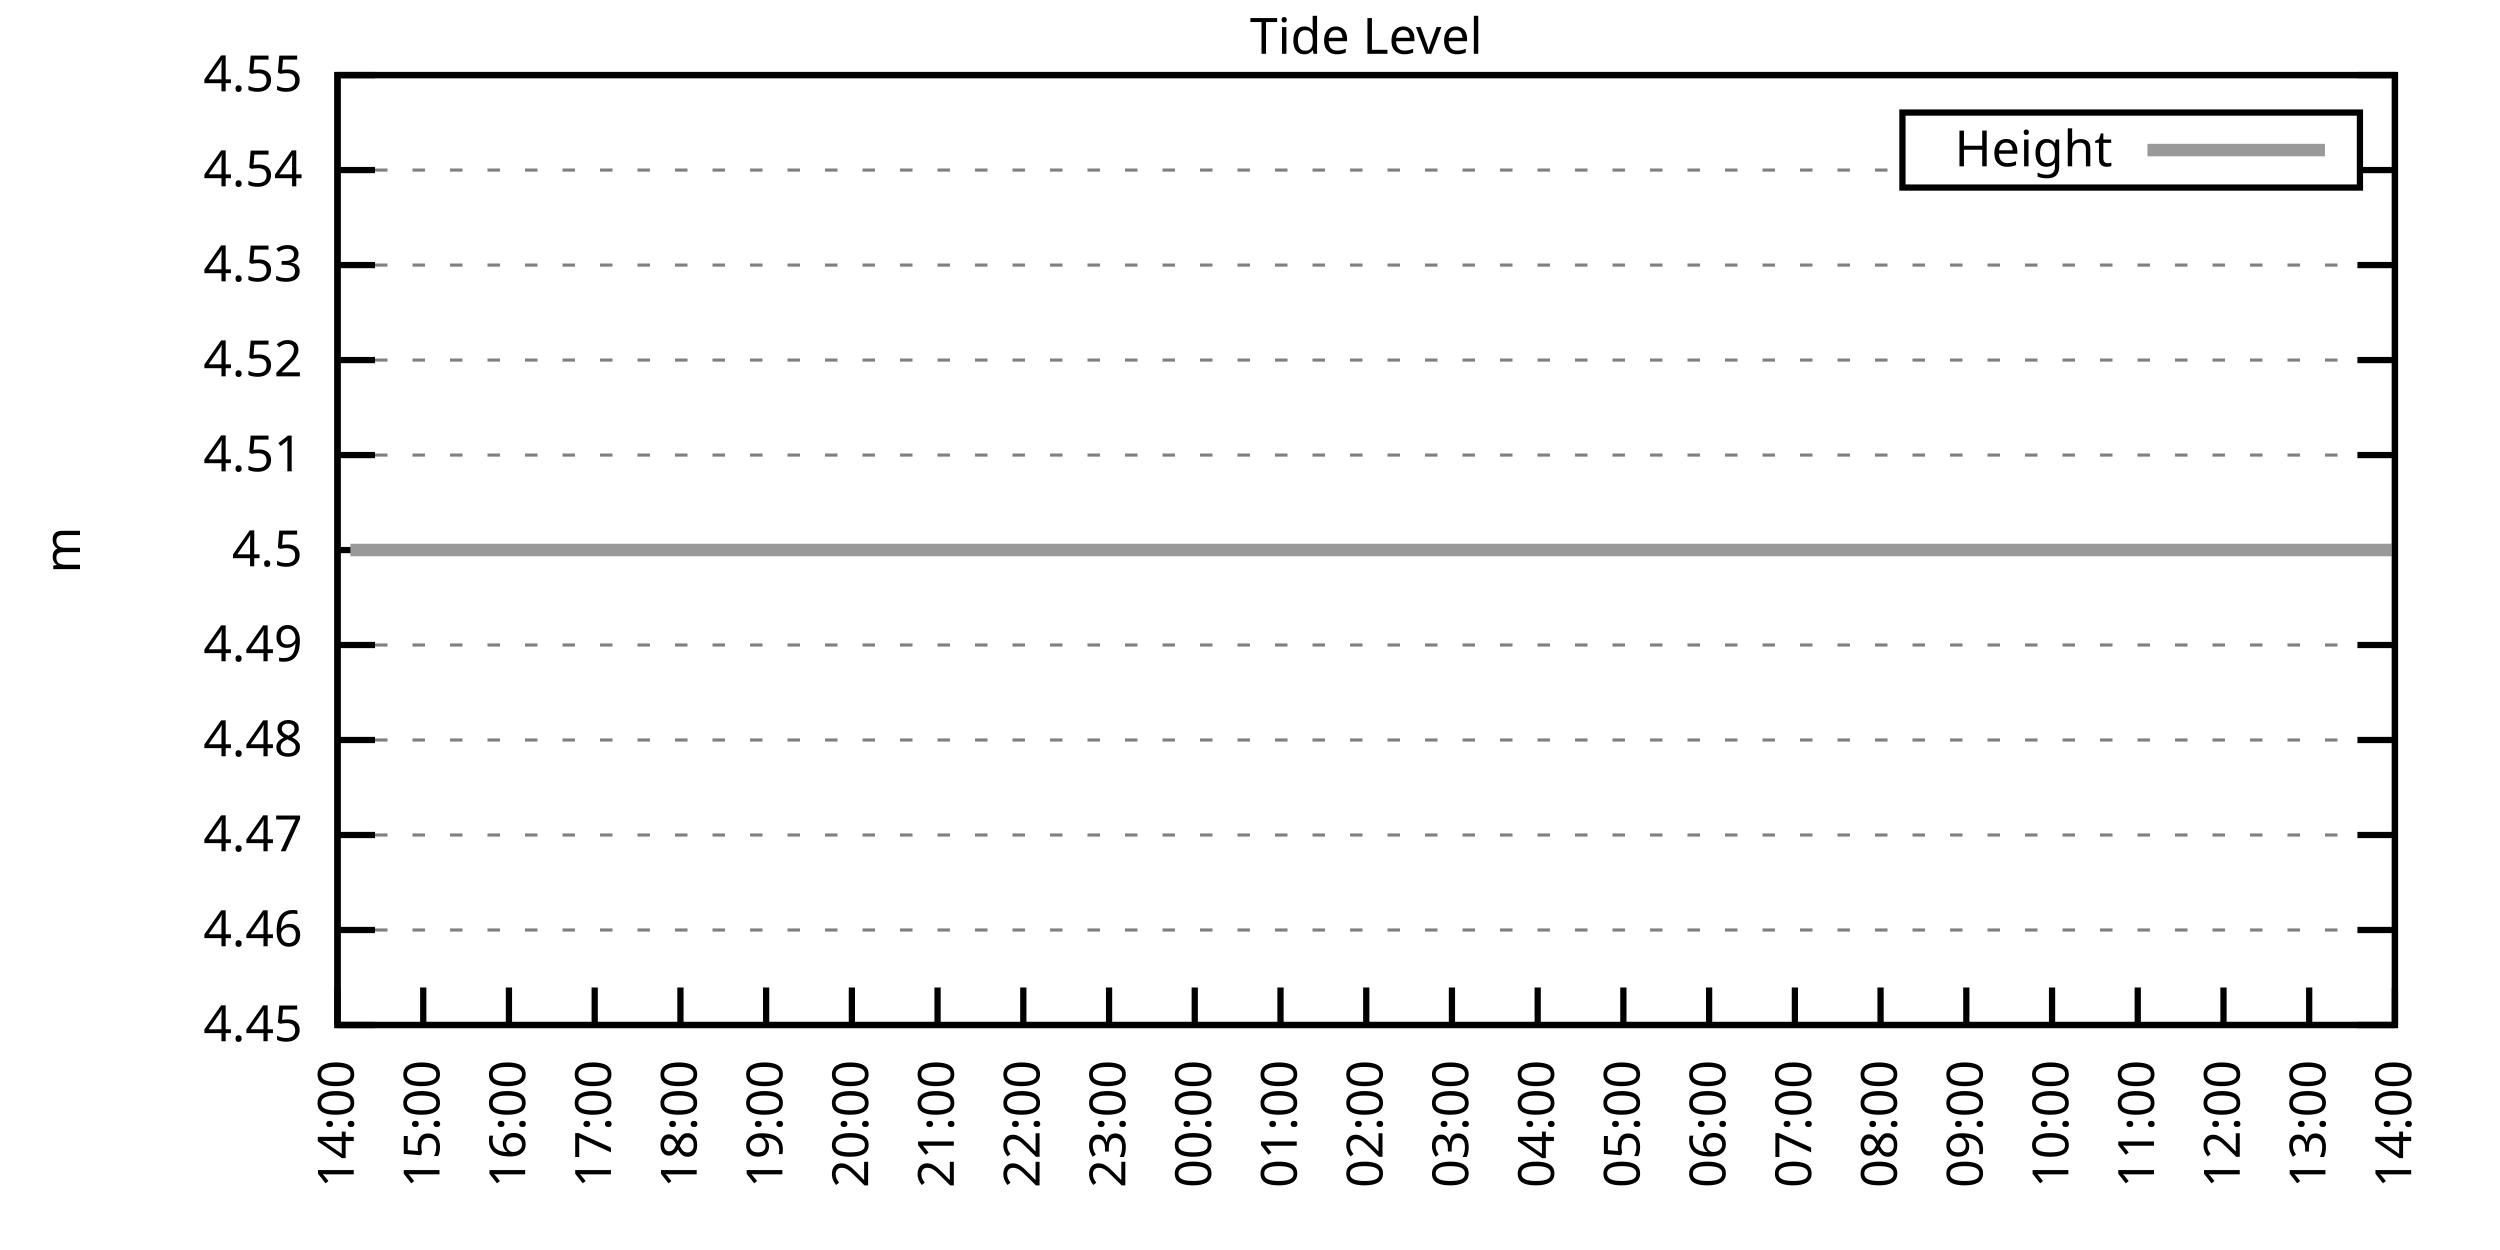
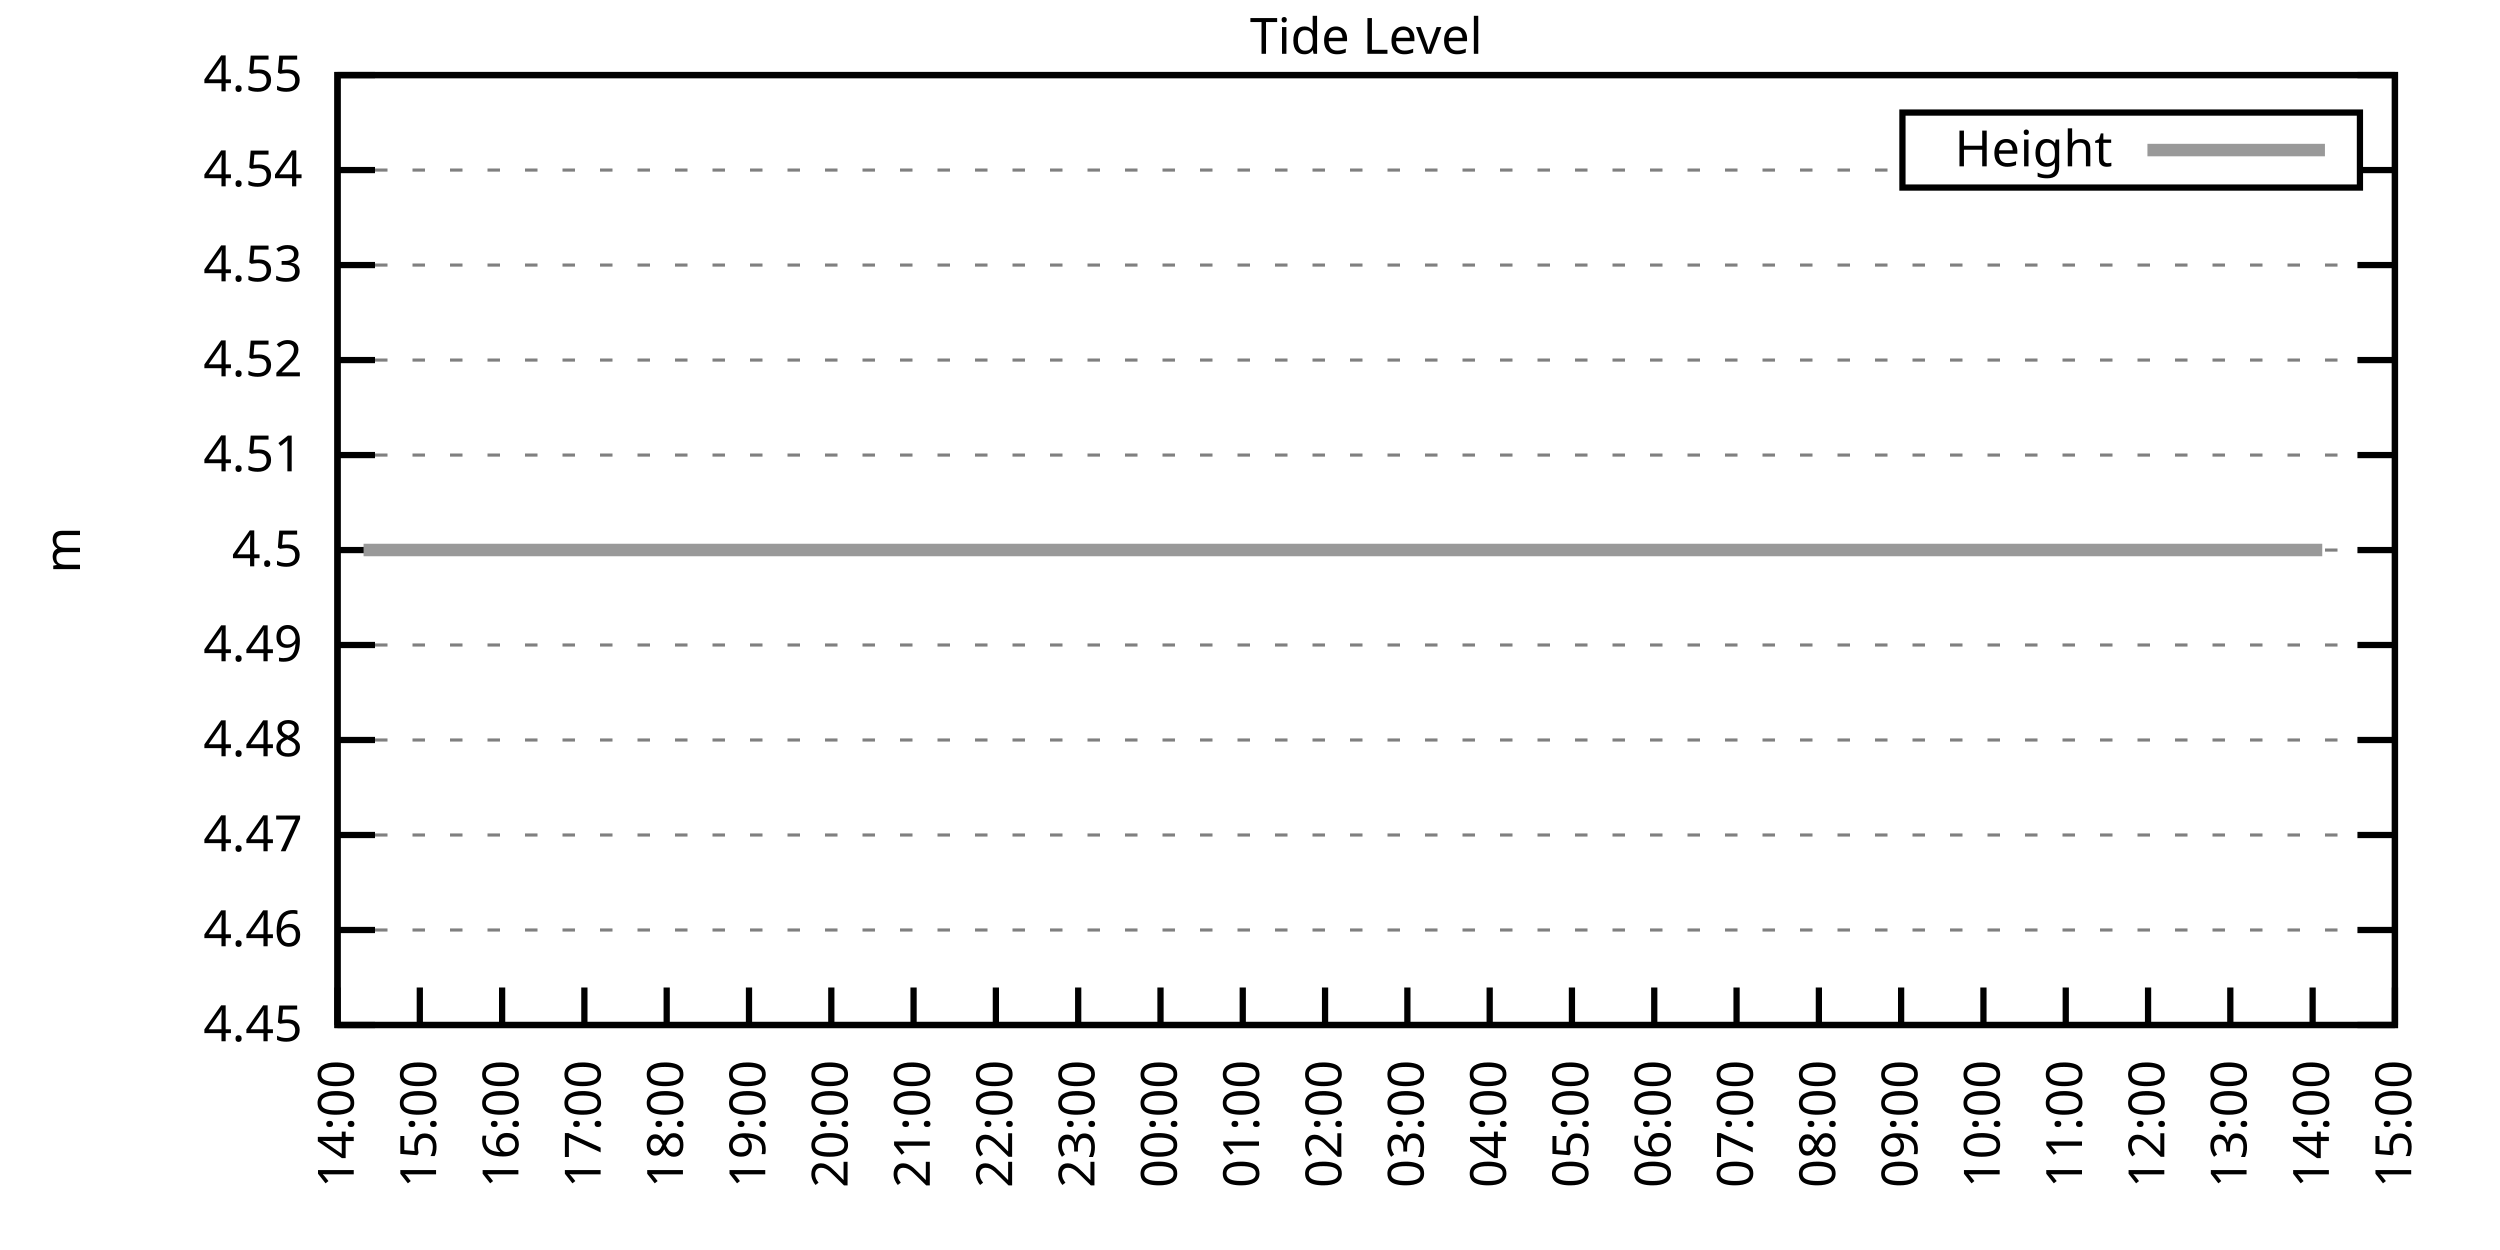
<svg xmlns="http://www.w3.org/2000/svg" xmlns:xlink="http://www.w3.org/1999/xlink" width="400" height="200" viewBox="0 0 400 200">
  <g id="gnuplot_canvas">
    <rect x="0" y="0" width="400" height="200" fill="none" />
    <defs>
      <circle id="gpDot" r="0.5" stroke-width="0.5" stroke="currentColor" />
      <path id="gpPt0" stroke-width="0.333" stroke="currentColor" d="M-1,0 h2 M0,-1 v2" />
      <path id="gpPt1" stroke-width="0.333" stroke="currentColor" d="M-1,-1 L1,1 M1,-1 L-1,1" />
      <path id="gpPt2" stroke-width="0.333" stroke="currentColor" d="M-1,0 L1,0 M0,-1 L0,1 M-1,-1 L1,1 M-1,1 L1,-1" />
      <rect id="gpPt3" stroke-width="0.333" stroke="currentColor" x="-1" y="-1" width="2" height="2" />
      <rect id="gpPt4" stroke-width="0.333" stroke="currentColor" fill="currentColor" x="-1" y="-1" width="2" height="2" />
      <circle id="gpPt5" stroke-width="0.333" stroke="currentColor" cx="0" cy="0" r="1" />
      <use xlink:href="#gpPt5" id="gpPt6" fill="currentColor" stroke="none" />
      <path id="gpPt7" stroke-width="0.333" stroke="currentColor" d="M0,-1.33 L-1.33,0.67 L1.33,0.67 z" />
      <use xlink:href="#gpPt7" id="gpPt8" fill="currentColor" stroke="none" />
      <use xlink:href="#gpPt7" id="gpPt9" stroke="currentColor" transform="rotate(180)" />
      <use xlink:href="#gpPt9" id="gpPt10" fill="currentColor" stroke="none" />
      <use xlink:href="#gpPt3" id="gpPt11" stroke="currentColor" transform="rotate(45)" />
      <use xlink:href="#gpPt11" id="gpPt12" fill="currentColor" stroke="none" />
      <path id="gpPt13" stroke-width="0.333" stroke="currentColor" d="M0,1.330 L1.265,0.411 L0.782,-1.067 L-0.782,-1.076 L-1.265,0.411 z" />
      <use xlink:href="#gpPt13" id="gpPt14" fill="currentColor" stroke="none" />
      <filter id="textbox" filterUnits="objectBoundingBox" x="0" y="0" height="1" width="1">
        <feFlood flood-color="white" flood-opacity="1" result="bgnd" />
        <feComposite in="SourceGraphic" in2="bgnd" operator="atop" />
      </filter>
      <filter id="greybox" filterUnits="objectBoundingBox" x="0" y="0" height="1" width="1">
        <feFlood flood-color="lightgrey" flood-opacity="1" result="grey" />
        <feComposite in="SourceGraphic" in2="grey" operator="atop" />
      </filter>
    </defs>
    <g fill="none" color="white" stroke="currentColor" stroke-width="1.00" stroke-linecap="butt" stroke-linejoin="miter">
</g>
    <g fill="none" color="black" stroke="currentColor" stroke-width="1.00" stroke-linecap="butt" stroke-linejoin="miter">
      <g stroke="none" shape-rendering="crispEdges">
        <polygon fill="rgb(255, 255, 255)" points="54.00,164.00 383.18,164.00 383.18,12.02 54.00,12.02 " />
      </g>
    </g>
    <g fill="none" color="black" stroke="currentColor" stroke-width="1.00" stroke-linecap="butt" stroke-linejoin="miter">
</g>
    <g fill="none" color="black" stroke="black" stroke-width="0.50" stroke-linecap="butt" stroke-linejoin="miter">
</g>
    <g fill="none" color="gray" stroke="currentColor" stroke-width="0.50" stroke-linecap="butt" stroke-linejoin="miter">
      <path stroke="gray" stroke-dasharray="2,4" class="gridline" d="M54.00,164.00 L383.19,164.00  " />
    </g>
    <g fill="none" color="gray" stroke="gray" stroke-width="1.00" stroke-linecap="butt" stroke-linejoin="miter">
</g>
    <g fill="none" color="black" stroke="currentColor" stroke-width="1.00" stroke-linecap="butt" stroke-linejoin="miter">
      <path stroke="black" d="M54.00,164.00 L60.00,164.00 M383.19,164.00 L377.19,164.00  " />
      <g transform="translate(48.40,166.60)" stroke="none" fill="black" font-family="Sans" font-size="8.00" text-anchor="end">
        <text>
          <tspan font-family="Sans"> 4.45</tspan>
        </text>
      </g>
    </g>
    <g fill="none" color="black" stroke="currentColor" stroke-width="1.00" stroke-linecap="butt" stroke-linejoin="miter">
</g>
    <g fill="none" color="black" stroke="black" stroke-width="0.50" stroke-linecap="butt" stroke-linejoin="miter">
</g>
    <g fill="none" color="gray" stroke="currentColor" stroke-width="0.50" stroke-linecap="butt" stroke-linejoin="miter">
      <path stroke="gray" stroke-dasharray="2,4" class="gridline" d="M54.00,148.80 L383.19,148.80  " />
    </g>
    <g fill="none" color="gray" stroke="gray" stroke-width="1.00" stroke-linecap="butt" stroke-linejoin="miter">
</g>
    <g fill="none" color="black" stroke="currentColor" stroke-width="1.00" stroke-linecap="butt" stroke-linejoin="miter">
      <path stroke="black" d="M54.00,148.80 L60.00,148.80 M383.19,148.80 L377.19,148.80  " />
      <g transform="translate(48.40,151.40)" stroke="none" fill="black" font-family="Sans" font-size="8.00" text-anchor="end">
        <text>
          <tspan font-family="Sans"> 4.46</tspan>
        </text>
      </g>
    </g>
    <g fill="none" color="black" stroke="currentColor" stroke-width="1.00" stroke-linecap="butt" stroke-linejoin="miter">
</g>
    <g fill="none" color="black" stroke="black" stroke-width="0.50" stroke-linecap="butt" stroke-linejoin="miter">
</g>
    <g fill="none" color="gray" stroke="currentColor" stroke-width="0.50" stroke-linecap="butt" stroke-linejoin="miter">
      <path stroke="gray" stroke-dasharray="2,4" class="gridline" d="M54.00,133.60 L383.19,133.60  " />
    </g>
    <g fill="none" color="gray" stroke="gray" stroke-width="1.00" stroke-linecap="butt" stroke-linejoin="miter">
</g>
    <g fill="none" color="black" stroke="currentColor" stroke-width="1.00" stroke-linecap="butt" stroke-linejoin="miter">
      <path stroke="black" d="M54.00,133.60 L60.00,133.60 M383.19,133.60 L377.19,133.60  " />
      <g transform="translate(48.40,136.20)" stroke="none" fill="black" font-family="Sans" font-size="8.00" text-anchor="end">
        <text>
          <tspan font-family="Sans"> 4.47</tspan>
        </text>
      </g>
    </g>
    <g fill="none" color="black" stroke="currentColor" stroke-width="1.00" stroke-linecap="butt" stroke-linejoin="miter">
</g>
    <g fill="none" color="black" stroke="black" stroke-width="0.50" stroke-linecap="butt" stroke-linejoin="miter">
</g>
    <g fill="none" color="gray" stroke="currentColor" stroke-width="0.50" stroke-linecap="butt" stroke-linejoin="miter">
      <path stroke="gray" stroke-dasharray="2,4" class="gridline" d="M54.00,118.40 L383.19,118.40  " />
    </g>
    <g fill="none" color="gray" stroke="gray" stroke-width="1.00" stroke-linecap="butt" stroke-linejoin="miter">
</g>
    <g fill="none" color="black" stroke="currentColor" stroke-width="1.00" stroke-linecap="butt" stroke-linejoin="miter">
      <path stroke="black" d="M54.00,118.40 L60.00,118.40 M383.19,118.40 L377.19,118.40  " />
      <g transform="translate(48.40,121.00)" stroke="none" fill="black" font-family="Sans" font-size="8.00" text-anchor="end">
        <text>
          <tspan font-family="Sans"> 4.48</tspan>
        </text>
      </g>
    </g>
    <g fill="none" color="black" stroke="currentColor" stroke-width="1.00" stroke-linecap="butt" stroke-linejoin="miter">
</g>
    <g fill="none" color="black" stroke="black" stroke-width="0.50" stroke-linecap="butt" stroke-linejoin="miter">
</g>
    <g fill="none" color="gray" stroke="currentColor" stroke-width="0.50" stroke-linecap="butt" stroke-linejoin="miter">
      <path stroke="gray" stroke-dasharray="2,4" class="gridline" d="M54.00,103.20 L383.19,103.20  " />
    </g>
    <g fill="none" color="gray" stroke="gray" stroke-width="1.00" stroke-linecap="butt" stroke-linejoin="miter">
</g>
    <g fill="none" color="black" stroke="currentColor" stroke-width="1.00" stroke-linecap="butt" stroke-linejoin="miter">
      <path stroke="black" d="M54.00,103.20 L60.00,103.20 M383.19,103.20 L377.19,103.20  " />
      <g transform="translate(48.40,105.80)" stroke="none" fill="black" font-family="Sans" font-size="8.00" text-anchor="end">
        <text>
          <tspan font-family="Sans"> 4.49</tspan>
        </text>
      </g>
    </g>
    <g fill="none" color="black" stroke="currentColor" stroke-width="1.00" stroke-linecap="butt" stroke-linejoin="miter">
</g>
    <g fill="none" color="black" stroke="black" stroke-width="0.50" stroke-linecap="butt" stroke-linejoin="miter">
</g>
    <g fill="none" color="gray" stroke="currentColor" stroke-width="0.50" stroke-linecap="butt" stroke-linejoin="miter">
      <path stroke="gray" stroke-dasharray="2,4" class="gridline" d="M54.00,88.01 L383.19,88.01  " />
    </g>
    <g fill="none" color="gray" stroke="gray" stroke-width="1.00" stroke-linecap="butt" stroke-linejoin="miter">
</g>
    <g fill="none" color="black" stroke="currentColor" stroke-width="1.00" stroke-linecap="butt" stroke-linejoin="miter">
      <path stroke="black" d="M54.00,88.01 L60.00,88.01 M383.19,88.01 L377.19,88.01  " />
      <g transform="translate(48.40,90.61)" stroke="none" fill="black" font-family="Sans" font-size="8.00" text-anchor="end">
        <text>
          <tspan font-family="Sans"> 4.5</tspan>
        </text>
      </g>
    </g>
    <g fill="none" color="black" stroke="currentColor" stroke-width="1.00" stroke-linecap="butt" stroke-linejoin="miter">
</g>
    <g fill="none" color="black" stroke="black" stroke-width="0.50" stroke-linecap="butt" stroke-linejoin="miter">
</g>
    <g fill="none" color="gray" stroke="currentColor" stroke-width="0.50" stroke-linecap="butt" stroke-linejoin="miter">
      <path stroke="gray" stroke-dasharray="2,4" class="gridline" d="M54.00,72.81 L383.19,72.81  " />
    </g>
    <g fill="none" color="gray" stroke="gray" stroke-width="1.00" stroke-linecap="butt" stroke-linejoin="miter">
</g>
    <g fill="none" color="black" stroke="currentColor" stroke-width="1.00" stroke-linecap="butt" stroke-linejoin="miter">
      <path stroke="black" d="M54.00,72.81 L60.00,72.81 M383.19,72.81 L377.19,72.81  " />
      <g transform="translate(48.40,75.41)" stroke="none" fill="black" font-family="Sans" font-size="8.00" text-anchor="end">
        <text>
          <tspan font-family="Sans"> 4.51</tspan>
        </text>
      </g>
    </g>
    <g fill="none" color="black" stroke="currentColor" stroke-width="1.00" stroke-linecap="butt" stroke-linejoin="miter">
</g>
    <g fill="none" color="black" stroke="black" stroke-width="0.50" stroke-linecap="butt" stroke-linejoin="miter">
</g>
    <g fill="none" color="gray" stroke="currentColor" stroke-width="0.50" stroke-linecap="butt" stroke-linejoin="miter">
      <path stroke="gray" stroke-dasharray="2,4" class="gridline" d="M54.00,57.61 L383.19,57.61  " />
    </g>
    <g fill="none" color="gray" stroke="gray" stroke-width="1.00" stroke-linecap="butt" stroke-linejoin="miter">
</g>
    <g fill="none" color="black" stroke="currentColor" stroke-width="1.00" stroke-linecap="butt" stroke-linejoin="miter">
      <path stroke="black" d="M54.00,57.61 L60.00,57.61 M383.19,57.61 L377.19,57.61  " />
      <g transform="translate(48.40,60.21)" stroke="none" fill="black" font-family="Sans" font-size="8.00" text-anchor="end">
        <text>
          <tspan font-family="Sans"> 4.52</tspan>
        </text>
      </g>
    </g>
    <g fill="none" color="black" stroke="currentColor" stroke-width="1.00" stroke-linecap="butt" stroke-linejoin="miter">
</g>
    <g fill="none" color="black" stroke="black" stroke-width="0.50" stroke-linecap="butt" stroke-linejoin="miter">
</g>
    <g fill="none" color="gray" stroke="currentColor" stroke-width="0.50" stroke-linecap="butt" stroke-linejoin="miter">
      <path stroke="gray" stroke-dasharray="2,4" class="gridline" d="M54.00,42.41 L383.19,42.41  " />
    </g>
    <g fill="none" color="gray" stroke="gray" stroke-width="1.00" stroke-linecap="butt" stroke-linejoin="miter">
</g>
    <g fill="none" color="black" stroke="currentColor" stroke-width="1.00" stroke-linecap="butt" stroke-linejoin="miter">
      <path stroke="black" d="M54.00,42.41 L60.00,42.41 M383.19,42.41 L377.19,42.41  " />
      <g transform="translate(48.40,45.01)" stroke="none" fill="black" font-family="Sans" font-size="8.00" text-anchor="end">
        <text>
          <tspan font-family="Sans"> 4.53</tspan>
        </text>
      </g>
    </g>
    <g fill="none" color="black" stroke="currentColor" stroke-width="1.00" stroke-linecap="butt" stroke-linejoin="miter">
</g>
    <g fill="none" color="black" stroke="black" stroke-width="0.50" stroke-linecap="butt" stroke-linejoin="miter">
</g>
    <g fill="none" color="gray" stroke="currentColor" stroke-width="0.50" stroke-linecap="butt" stroke-linejoin="miter">
      <path stroke="gray" stroke-dasharray="2,4" class="gridline" d="M54.00,27.21 L304.39,27.21 M377.59,27.21 L383.19,27.21  " />
    </g>
    <g fill="none" color="gray" stroke="gray" stroke-width="1.00" stroke-linecap="butt" stroke-linejoin="miter">
</g>
    <g fill="none" color="black" stroke="currentColor" stroke-width="1.00" stroke-linecap="butt" stroke-linejoin="miter">
      <path stroke="black" d="M54.00,27.21 L60.00,27.21 M383.19,27.21 L377.19,27.21  " />
      <g transform="translate(48.40,29.81)" stroke="none" fill="black" font-family="Sans" font-size="8.00" text-anchor="end">
        <text>
          <tspan font-family="Sans"> 4.54</tspan>
        </text>
      </g>
    </g>
    <g fill="none" color="black" stroke="currentColor" stroke-width="1.00" stroke-linecap="butt" stroke-linejoin="miter">
</g>
    <g fill="none" color="black" stroke="black" stroke-width="0.50" stroke-linecap="butt" stroke-linejoin="miter">
</g>
    <g fill="none" color="gray" stroke="currentColor" stroke-width="0.50" stroke-linecap="butt" stroke-linejoin="miter">
      <path stroke="gray" stroke-dasharray="2,4" class="gridline" d="M54.00,12.01 L383.19,12.01  " />
    </g>
    <g fill="none" color="gray" stroke="gray" stroke-width="1.00" stroke-linecap="butt" stroke-linejoin="miter">
</g>
    <g fill="none" color="black" stroke="currentColor" stroke-width="1.00" stroke-linecap="butt" stroke-linejoin="miter">
      <path stroke="black" d="M54.00,12.01 L60.00,12.01 M383.19,12.01 L377.19,12.01  " />
      <g transform="translate(48.40,14.61)" stroke="none" fill="black" font-family="Sans" font-size="8.00" text-anchor="end">
        <text>
          <tspan font-family="Sans"> 4.55</tspan>
        </text>
      </g>
    </g>
    <g fill="none" color="black" stroke="currentColor" stroke-width="1.00" stroke-linecap="butt" stroke-linejoin="miter">
      <path stroke="black" d="M54.00,164.00 L54.00,158.00  " />
      <g transform="translate(56.60,169.60) rotate(270.00)" stroke="none" fill="black" font-family="Sans" font-size="8.00" text-anchor="end">
        <text>
          <tspan font-family="Sans">14:00</tspan>
        </text>
      </g>
    </g>
    <g fill="none" color="black" stroke="currentColor" stroke-width="1.00" stroke-linecap="butt" stroke-linejoin="miter">
-       <path stroke="black" d="M67.72,164.00 L67.72,158.00  " />
-       <g transform="translate(70.32,169.60) rotate(270.00)" stroke="none" fill="black" font-family="Sans" font-size="8.00" text-anchor="end">
+       <path stroke="black" d="M67.17,164.00 L67.17,158.00  " />
+       <g transform="translate(69.77,169.60) rotate(270.00)" stroke="none" fill="black" font-family="Sans" font-size="8.00" text-anchor="end">
        <text>
          <tspan font-family="Sans">15:00</tspan>
        </text>
      </g>
    </g>
    <g fill="none" color="black" stroke="currentColor" stroke-width="1.00" stroke-linecap="butt" stroke-linejoin="miter">
-       <path stroke="black" d="M81.43,164.00 L81.43,158.00  " />
-       <g transform="translate(84.03,169.60) rotate(270.00)" stroke="none" fill="black" font-family="Sans" font-size="8.00" text-anchor="end">
+       <path stroke="black" d="M80.34,164.00 L80.34,158.00  " />
+       <g transform="translate(82.94,169.60) rotate(270.00)" stroke="none" fill="black" font-family="Sans" font-size="8.00" text-anchor="end">
        <text>
          <tspan font-family="Sans">16:00</tspan>
        </text>
      </g>
    </g>
    <g fill="none" color="black" stroke="currentColor" stroke-width="1.00" stroke-linecap="butt" stroke-linejoin="miter">
-       <path stroke="black" d="M95.15,164.00 L95.15,158.00  " />
-       <g transform="translate(97.75,169.60) rotate(270.00)" stroke="none" fill="black" font-family="Sans" font-size="8.00" text-anchor="end">
+       <path stroke="black" d="M93.50,164.00 L93.50,158.00  " />
+       <g transform="translate(96.10,169.60) rotate(270.00)" stroke="none" fill="black" font-family="Sans" font-size="8.00" text-anchor="end">
        <text>
          <tspan font-family="Sans">17:00</tspan>
        </text>
      </g>
    </g>
    <g fill="none" color="black" stroke="currentColor" stroke-width="1.00" stroke-linecap="butt" stroke-linejoin="miter">
-       <path stroke="black" d="M108.87,164.00 L108.87,158.00  " />
-       <g transform="translate(111.47,169.60) rotate(270.00)" stroke="none" fill="black" font-family="Sans" font-size="8.00" text-anchor="end">
+       <path stroke="black" d="M106.67,164.00 L106.67,158.00  " />
+       <g transform="translate(109.27,169.60) rotate(270.00)" stroke="none" fill="black" font-family="Sans" font-size="8.00" text-anchor="end">
        <text>
          <tspan font-family="Sans">18:00</tspan>
        </text>
      </g>
    </g>
    <g fill="none" color="black" stroke="currentColor" stroke-width="1.00" stroke-linecap="butt" stroke-linejoin="miter">
-       <path stroke="black" d="M122.58,164.00 L122.58,158.00  " />
-       <g transform="translate(125.18,169.60) rotate(270.00)" stroke="none" fill="black" font-family="Sans" font-size="8.00" text-anchor="end">
+       <path stroke="black" d="M119.84,164.00 L119.84,158.00  " />
+       <g transform="translate(122.44,169.60) rotate(270.00)" stroke="none" fill="black" font-family="Sans" font-size="8.00" text-anchor="end">
        <text>
          <tspan font-family="Sans">19:00</tspan>
        </text>
      </g>
    </g>
    <g fill="none" color="black" stroke="currentColor" stroke-width="1.00" stroke-linecap="butt" stroke-linejoin="miter">
-       <path stroke="black" d="M136.30,164.00 L136.30,158.00  " />
-       <g transform="translate(138.90,169.60) rotate(270.00)" stroke="none" fill="black" font-family="Sans" font-size="8.00" text-anchor="end">
+       <path stroke="black" d="M133.01,164.00 L133.01,158.00  " />
+       <g transform="translate(135.61,169.60) rotate(270.00)" stroke="none" fill="black" font-family="Sans" font-size="8.00" text-anchor="end">
        <text>
          <tspan font-family="Sans">20:00</tspan>
        </text>
      </g>
    </g>
    <g fill="none" color="black" stroke="currentColor" stroke-width="1.00" stroke-linecap="butt" stroke-linejoin="miter">
-       <path stroke="black" d="M150.01,164.00 L150.01,158.00  " />
-       <g transform="translate(152.61,169.60) rotate(270.00)" stroke="none" fill="black" font-family="Sans" font-size="8.00" text-anchor="end">
+       <path stroke="black" d="M146.17,164.00 L146.17,158.00  " />
+       <g transform="translate(148.77,169.60) rotate(270.00)" stroke="none" fill="black" font-family="Sans" font-size="8.00" text-anchor="end">
        <text>
          <tspan font-family="Sans">21:00</tspan>
        </text>
      </g>
    </g>
    <g fill="none" color="black" stroke="currentColor" stroke-width="1.00" stroke-linecap="butt" stroke-linejoin="miter">
-       <path stroke="black" d="M163.73,164.00 L163.73,158.00  " />
-       <g transform="translate(166.33,169.60) rotate(270.00)" stroke="none" fill="black" font-family="Sans" font-size="8.00" text-anchor="end">
+       <path stroke="black" d="M159.34,164.00 L159.34,158.00  " />
+       <g transform="translate(161.94,169.60) rotate(270.00)" stroke="none" fill="black" font-family="Sans" font-size="8.00" text-anchor="end">
        <text>
          <tspan font-family="Sans">22:00</tspan>
        </text>
      </g>
    </g>
    <g fill="none" color="black" stroke="currentColor" stroke-width="1.00" stroke-linecap="butt" stroke-linejoin="miter">
-       <path stroke="black" d="M177.45,164.00 L177.45,158.00  " />
-       <g transform="translate(180.05,169.60) rotate(270.00)" stroke="none" fill="black" font-family="Sans" font-size="8.00" text-anchor="end">
+       <path stroke="black" d="M172.51,164.00 L172.51,158.00  " />
+       <g transform="translate(175.11,169.60) rotate(270.00)" stroke="none" fill="black" font-family="Sans" font-size="8.00" text-anchor="end">
        <text>
          <tspan font-family="Sans">23:00</tspan>
        </text>
      </g>
    </g>
    <g fill="none" color="black" stroke="currentColor" stroke-width="1.00" stroke-linecap="butt" stroke-linejoin="miter">
-       <path stroke="black" d="M191.16,164.00 L191.16,158.00  " />
-       <g transform="translate(193.76,169.60) rotate(270.00)" stroke="none" fill="black" font-family="Sans" font-size="8.00" text-anchor="end">
+       <path stroke="black" d="M185.68,164.00 L185.68,158.00  " />
+       <g transform="translate(188.28,169.60) rotate(270.00)" stroke="none" fill="black" font-family="Sans" font-size="8.00" text-anchor="end">
        <text>
          <tspan font-family="Sans">00:00</tspan>
        </text>
      </g>
    </g>
    <g fill="none" color="black" stroke="currentColor" stroke-width="1.00" stroke-linecap="butt" stroke-linejoin="miter">
-       <path stroke="black" d="M204.88,164.00 L204.88,158.00  " />
-       <g transform="translate(207.48,169.60) rotate(270.00)" stroke="none" fill="black" font-family="Sans" font-size="8.00" text-anchor="end">
+       <path stroke="black" d="M198.84,164.00 L198.84,158.00  " />
+       <g transform="translate(201.44,169.60) rotate(270.00)" stroke="none" fill="black" font-family="Sans" font-size="8.00" text-anchor="end">
        <text>
          <tspan font-family="Sans">01:00</tspan>
        </text>
      </g>
    </g>
    <g fill="none" color="black" stroke="currentColor" stroke-width="1.00" stroke-linecap="butt" stroke-linejoin="miter">
-       <path stroke="black" d="M218.60,164.00 L218.60,158.00  " />
-       <g transform="translate(221.20,169.60) rotate(270.00)" stroke="none" fill="black" font-family="Sans" font-size="8.00" text-anchor="end">
+       <path stroke="black" d="M212.01,164.00 L212.01,158.00  " />
+       <g transform="translate(214.61,169.60) rotate(270.00)" stroke="none" fill="black" font-family="Sans" font-size="8.00" text-anchor="end">
        <text>
          <tspan font-family="Sans">02:00</tspan>
        </text>
      </g>
    </g>
    <g fill="none" color="black" stroke="currentColor" stroke-width="1.00" stroke-linecap="butt" stroke-linejoin="miter">
-       <path stroke="black" d="M232.31,164.00 L232.31,158.00  " />
-       <g transform="translate(234.91,169.60) rotate(270.00)" stroke="none" fill="black" font-family="Sans" font-size="8.00" text-anchor="end">
+       <path stroke="black" d="M225.18,164.00 L225.18,158.00  " />
+       <g transform="translate(227.78,169.60) rotate(270.00)" stroke="none" fill="black" font-family="Sans" font-size="8.00" text-anchor="end">
        <text>
          <tspan font-family="Sans">03:00</tspan>
        </text>
      </g>
    </g>
    <g fill="none" color="black" stroke="currentColor" stroke-width="1.00" stroke-linecap="butt" stroke-linejoin="miter">
-       <path stroke="black" d="M246.03,164.00 L246.03,158.00  " />
-       <g transform="translate(248.63,169.60) rotate(270.00)" stroke="none" fill="black" font-family="Sans" font-size="8.00" text-anchor="end">
+       <path stroke="black" d="M238.35,164.00 L238.35,158.00  " />
+       <g transform="translate(240.95,169.60) rotate(270.00)" stroke="none" fill="black" font-family="Sans" font-size="8.00" text-anchor="end">
        <text>
          <tspan font-family="Sans">04:00</tspan>
        </text>
      </g>
    </g>
    <g fill="none" color="black" stroke="currentColor" stroke-width="1.00" stroke-linecap="butt" stroke-linejoin="miter">
-       <path stroke="black" d="M259.74,164.00 L259.74,158.00  " />
-       <g transform="translate(262.34,169.60) rotate(270.00)" stroke="none" fill="black" font-family="Sans" font-size="8.00" text-anchor="end">
+       <path stroke="black" d="M251.51,164.00 L251.51,158.00  " />
+       <g transform="translate(254.11,169.60) rotate(270.00)" stroke="none" fill="black" font-family="Sans" font-size="8.00" text-anchor="end">
        <text>
          <tspan font-family="Sans">05:00</tspan>
        </text>
      </g>
    </g>
    <g fill="none" color="black" stroke="currentColor" stroke-width="1.00" stroke-linecap="butt" stroke-linejoin="miter">
-       <path stroke="black" d="M273.46,164.00 L273.46,158.00  " />
-       <g transform="translate(276.06,169.60) rotate(270.00)" stroke="none" fill="black" font-family="Sans" font-size="8.00" text-anchor="end">
+       <path stroke="black" d="M264.68,164.00 L264.68,158.00  " />
+       <g transform="translate(267.28,169.60) rotate(270.00)" stroke="none" fill="black" font-family="Sans" font-size="8.00" text-anchor="end">
        <text>
          <tspan font-family="Sans">06:00</tspan>
        </text>
      </g>
    </g>
    <g fill="none" color="black" stroke="currentColor" stroke-width="1.00" stroke-linecap="butt" stroke-linejoin="miter">
-       <path stroke="black" d="M287.18,164.00 L287.18,158.00  " />
-       <g transform="translate(289.78,169.60) rotate(270.00)" stroke="none" fill="black" font-family="Sans" font-size="8.00" text-anchor="end">
+       <path stroke="black" d="M277.85,164.00 L277.85,158.00  " />
+       <g transform="translate(280.45,169.60) rotate(270.00)" stroke="none" fill="black" font-family="Sans" font-size="8.00" text-anchor="end">
        <text>
          <tspan font-family="Sans">07:00</tspan>
        </text>
      </g>
    </g>
    <g fill="none" color="black" stroke="currentColor" stroke-width="1.00" stroke-linecap="butt" stroke-linejoin="miter">
-       <path stroke="black" d="M300.89,164.00 L300.89,158.00  " />
-       <g transform="translate(303.49,169.60) rotate(270.00)" stroke="none" fill="black" font-family="Sans" font-size="8.00" text-anchor="end">
+       <path stroke="black" d="M291.02,164.00 L291.02,158.00  " />
+       <g transform="translate(293.62,169.60) rotate(270.00)" stroke="none" fill="black" font-family="Sans" font-size="8.00" text-anchor="end">
        <text>
          <tspan font-family="Sans">08:00</tspan>
        </text>
      </g>
    </g>
    <g fill="none" color="black" stroke="currentColor" stroke-width="1.00" stroke-linecap="butt" stroke-linejoin="miter">
-       <path stroke="black" d="M314.61,164.00 L314.61,158.00  " />
-       <g transform="translate(317.21,169.60) rotate(270.00)" stroke="none" fill="black" font-family="Sans" font-size="8.00" text-anchor="end">
+       <path stroke="black" d="M304.18,164.00 L304.18,158.00  " />
+       <g transform="translate(306.78,169.60) rotate(270.00)" stroke="none" fill="black" font-family="Sans" font-size="8.00" text-anchor="end">
        <text>
          <tspan font-family="Sans">09:00</tspan>
        </text>
      </g>
    </g>
    <g fill="none" color="black" stroke="currentColor" stroke-width="1.00" stroke-linecap="butt" stroke-linejoin="miter">
-       <path stroke="black" d="M328.33,164.00 L328.33,158.00  " />
-       <g transform="translate(330.93,169.60) rotate(270.00)" stroke="none" fill="black" font-family="Sans" font-size="8.00" text-anchor="end">
+       <path stroke="black" d="M317.35,164.00 L317.35,158.00  " />
+       <g transform="translate(319.95,169.60) rotate(270.00)" stroke="none" fill="black" font-family="Sans" font-size="8.00" text-anchor="end">
        <text>
          <tspan font-family="Sans">10:00</tspan>
        </text>
      </g>
    </g>
    <g fill="none" color="black" stroke="currentColor" stroke-width="1.00" stroke-linecap="butt" stroke-linejoin="miter">
-       <path stroke="black" d="M342.04,164.00 L342.04,158.00  " />
-       <g transform="translate(344.64,169.60) rotate(270.00)" stroke="none" fill="black" font-family="Sans" font-size="8.00" text-anchor="end">
+       <path stroke="black" d="M330.52,164.00 L330.52,158.00  " />
+       <g transform="translate(333.12,169.60) rotate(270.00)" stroke="none" fill="black" font-family="Sans" font-size="8.00" text-anchor="end">
        <text>
          <tspan font-family="Sans">11:00</tspan>
        </text>
      </g>
    </g>
    <g fill="none" color="black" stroke="currentColor" stroke-width="1.00" stroke-linecap="butt" stroke-linejoin="miter">
-       <path stroke="black" d="M355.76,164.00 L355.76,158.00  " />
-       <g transform="translate(358.36,169.60) rotate(270.00)" stroke="none" fill="black" font-family="Sans" font-size="8.00" text-anchor="end">
+       <path stroke="black" d="M343.69,164.00 L343.69,158.00  " />
+       <g transform="translate(346.29,169.60) rotate(270.00)" stroke="none" fill="black" font-family="Sans" font-size="8.00" text-anchor="end">
        <text>
          <tspan font-family="Sans">12:00</tspan>
        </text>
      </g>
    </g>
    <g fill="none" color="black" stroke="currentColor" stroke-width="1.00" stroke-linecap="butt" stroke-linejoin="miter">
-       <path stroke="black" d="M369.47,164.00 L369.47,158.00  " />
-       <g transform="translate(372.07,169.60) rotate(270.00)" stroke="none" fill="black" font-family="Sans" font-size="8.00" text-anchor="end">
+       <path stroke="black" d="M356.85,164.00 L356.85,158.00  " />
+       <g transform="translate(359.45,169.60) rotate(270.00)" stroke="none" fill="black" font-family="Sans" font-size="8.00" text-anchor="end">
        <text>
          <tspan font-family="Sans">13:00</tspan>
+         </text>
+       </g>
+     </g>
+     <g fill="none" color="black" stroke="currentColor" stroke-width="1.00" stroke-linecap="butt" stroke-linejoin="miter">
+       <path stroke="black" d="M370.02,164.00 L370.02,158.00  " />
+       <g transform="translate(372.62,169.60) rotate(270.00)" stroke="none" fill="black" font-family="Sans" font-size="8.00" text-anchor="end">
+         <text>
+           <tspan font-family="Sans">14:00</tspan>
        </text>
      </g>
    </g>
    <g fill="none" color="black" stroke="currentColor" stroke-width="1.00" stroke-linecap="butt" stroke-linejoin="miter">
      <path stroke="black" d="M383.19,164.00 L383.19,158.00  " />
      <g transform="translate(385.79,169.60) rotate(270.00)" stroke="none" fill="black" font-family="Sans" font-size="8.00" text-anchor="end">
        <text>
-           <tspan font-family="Sans">14:00</tspan>
+           <tspan font-family="Sans">15:00</tspan>
        </text>
      </g>
    </g>
    <g fill="none" color="black" stroke="currentColor" stroke-width="1.00" stroke-linecap="butt" stroke-linejoin="miter">
</g>
    <g fill="none" color="black" stroke="currentColor" stroke-width="1.00" stroke-linecap="butt" stroke-linejoin="miter">
      <path stroke="black" d="M54.00,12.01 L54.00,164.00 L383.19,164.00 L383.19,12.01 L54.00,12.01 Z  " />
    </g>
    <g fill="none" color="black" stroke="currentColor" stroke-width="1.00" stroke-linecap="butt" stroke-linejoin="miter">
</g>
    <g fill="none" color="black" stroke="currentColor" stroke-width="1.00" stroke-linecap="butt" stroke-linejoin="miter">
      <path stroke="black" d="M304.39,30.01 L304.39,18.01 L377.59,18.01 L377.59,30.01 L304.39,30.01 Z  " />
    </g>
    <g id="Tide_level_plot_1">
      <g fill="none" color="white" stroke="black" stroke-width="2.00" stroke-linecap="butt" stroke-linejoin="miter">
</g>
      <g fill="none" color="black" stroke="currentColor" stroke-width="2.00" stroke-linecap="butt" stroke-linejoin="miter">
        <g transform="translate(337.99,26.61)" stroke="none" fill="black" font-family="Sans" font-size="8.00" text-anchor="end">
          <text>
            <tspan font-family="Sans">Height</tspan>
          </text>
        </g>
      </g>
      <g fill="none" color="black" stroke="currentColor" stroke-width="2.00" stroke-linecap="butt" stroke-linejoin="miter">
-         <path stroke="rgb(153, 153, 153)" d="M343.59,24.01 L371.99,24.01 M56.06,88.00 L58.34,88.00 L60.40,88.00 L62.92,88.00 L65.20,88.00 L67.03,88.00   L69.77,88.00 L71.60,88.00 L73.89,88.00 L76.40,88.00 L78.69,88.00 L81.20,88.00 L83.49,88.00 L85.55,88.00   L87.83,88.00 L90.35,88.00 L92.41,88.00 L94.46,88.00 L97.21,88.00 L99.04,88.00 L101.78,88.00 L103.84,88.00   L106.35,88.00 L108.64,88.00 L110.69,88.00 L112.98,88.00 L115.49,88.00 L117.55,88.00 L120.07,88.00 L122.12,88.00   L124.64,88.00 L126.47,88.00 L128.98,88.00 L131.50,88.00 L133.33,88.00 L136.07,88.00 L138.13,88.00 L140.18,88.00   L142.93,88.00 L144.76,88.00 L147.50,88.00 L149.56,88.00 L151.61,88.00 L154.36,88.00 L156.19,88.00 L158.93,88.00   L160.99,88.00 L163.04,88.00 L165.79,88.00 L168.07,88.00 L169.90,88.00 L172.65,88.00 L174.70,88.00 L176.76,88.00   L179.05,88.00 L181.79,88.00 L183.85,88.00 L186.13,88.00 L188.65,88.00 L190.93,88.00 L192.76,88.00 L195.05,88.00   L197.56,88.00 L199.62,88.00 L202.14,88.00 L204.65,88.00 L206.48,88.00 L209.22,88.00 L211.51,88.00 L213.34,88.00   L215.62,88.00 L217.91,88.00 L220.20,88.00 L222.94,88.00 L225.22,88.00 L227.28,88.00 L229.57,88.00 L232.08,88.00   L234.14,88.00 L236.20,88.00 L238.48,88.00 L240.77,88.00 L243.06,88.00 L245.34,88.00 L248.08,88.00 L249.91,88.00   L252.20,88.00 L254.71,88.00 L257.23,88.00 L259.29,88.00 L261.80,88.00 L263.63,88.00 L265.92,88.00 L268.43,88.00   L270.95,88.00 L272.77,88.00 L275.29,88.00 L277.80,88.00 L279.63,88.00 L282.38,88.00 L284.43,88.00 L286.95,88.00   L289.01,88.00 L291.29,88.00 L293.81,88.00 L295.86,88.00 L298.38,88.00 L300.66,88.00 L302.49,88.00 L304.32,88.00   L307.29,88.00 L309.58,88.00 L311.87,88.00 L314.38,88.00 L316.44,88.00 L318.95,88.00 L320.78,88.00 L323.30,88.00   L325.58,88.00 L328.10,88.00 L329.93,88.00 L332.44,88.00 L334.73,88.00 L337.24,88.00 L339.30,88.00 L341.81,88.00   L343.87,88.00 L346.38,88.00 L348.44,88.00 L350.96,88.00 L353.24,88.00 L355.07,88.00 L357.36,88.00 L359.87,88.00   L362.39,88.00 L364.67,88.00 L366.96,88.00 L368.79,88.00 L371.53,88.00 L373.59,88.00 L375.87,88.00 L378.39,88.00   L380.45,88.00 L382.96,88.00  " />
+         <path stroke="rgb(153, 153, 153)" d="M343.59,24.01 L371.99,24.01 M58.17,88.00 L60.14,88.00 L62.56,88.00 L64.75,88.00 L66.51,88.00 L69.14,88.00   L70.90,88.00 L73.09,88.00 L75.51,88.00 L77.70,88.00 L80.12,88.00 L82.31,88.00 L84.29,88.00 L86.48,88.00   L88.89,88.00 L90.87,88.00 L92.84,88.00 L95.48,88.00 L97.23,88.00 L99.87,88.00 L101.84,88.00 L104.26,88.00   L106.45,88.00 L108.43,88.00 L110.62,88.00 L113.03,88.00 L115.01,88.00 L117.42,88.00 L119.40,88.00 L121.81,88.00   L123.57,88.00 L125.98,88.00 L128.40,88.00 L130.15,88.00 L132.79,88.00 L134.76,88.00 L136.74,88.00 L139.37,88.00   L141.13,88.00 L143.76,88.00 L145.73,88.00 L147.71,88.00 L150.34,88.00 L152.10,88.00 L154.73,88.00 L156.71,88.00   L158.68,88.00 L161.32,88.00 L163.51,88.00 L165.27,88.00 L167.90,88.00 L169.87,88.00 L171.85,88.00 L174.04,88.00   L176.68,88.00 L178.65,88.00 L180.85,88.00 L183.26,88.00 L185.46,88.00 L187.21,88.00 L189.41,88.00 L191.82,88.00   L193.80,88.00 L196.21,88.00 L198.62,88.00 L200.38,88.00 L203.01,88.00 L205.21,88.00 L206.96,88.00 L209.16,88.00   L211.35,88.00 L213.55,88.00 L216.18,88.00 L218.38,88.00 L220.35,88.00 L222.55,88.00 L224.96,88.00 L226.93,88.00   L228.91,88.00 L231.10,88.00 L233.30,88.00 L235.49,88.00 L237.69,88.00 L240.32,88.00 L242.08,88.00 L244.27,88.00   L246.69,88.00 L249.10,88.00 L251.08,88.00 L253.49,88.00 L255.24,88.00 L257.44,88.00 L259.85,88.00 L262.27,88.00   L264.02,88.00 L266.44,88.00 L268.85,88.00 L270.61,88.00 L273.24,88.00 L275.22,88.00 L277.63,88.00 L279.60,88.00   L281.80,88.00 L284.21,88.00 L286.19,88.00 L288.60,88.00 L290.80,88.00 L292.55,88.00 L294.31,88.00 L297.16,88.00   L299.36,88.00 L301.55,88.00 L303.96,88.00 L305.94,88.00 L308.35,88.00 L310.11,88.00 L312.52,88.00 L314.72,88.00   L317.13,88.00 L318.89,88.00 L321.30,88.00 L323.50,88.00 L325.91,88.00 L327.89,88.00 L330.30,88.00 L332.28,88.00   L334.69,88.00 L336.66,88.00 L339.08,88.00 L341.27,88.00 L343.03,88.00 L345.22,88.00 L347.64,88.00 L350.05,88.00   L352.25,88.00 L354.44,88.00 L356.20,88.00 L358.83,88.00 L360.81,88.00 L363.00,88.00 L365.41,88.00 L367.39,88.00   L369.80,88.00 L371.56,88.00  " />
      </g>
    </g>
    <g fill="none" color="black" stroke="currentColor" stroke-width="2.00" stroke-linecap="butt" stroke-linejoin="miter">
</g>
    <g fill="none" color="black" stroke="black" stroke-width="1.00" stroke-linecap="butt" stroke-linejoin="miter">
</g>
    <g fill="none" color="black" stroke="currentColor" stroke-width="1.00" stroke-linecap="butt" stroke-linejoin="miter">
      <path stroke="black" d="M54.00,12.01 L54.00,164.00 L383.19,164.00 L383.19,12.01 L54.00,12.01 Z  " />
      <g transform="translate(12.80,88.01) rotate(270.00)" stroke="none" fill="black" font-family="Sans" font-size="8.00" text-anchor="middle">
        <text>
          <tspan font-family="Sans">m</tspan>
        </text>
      </g>
    </g>
    <g fill="none" color="black" stroke="currentColor" stroke-width="1.00" stroke-linecap="butt" stroke-linejoin="miter">
</g>
    <g fill="none" color="black" stroke="currentColor" stroke-width="1.00" stroke-linecap="butt" stroke-linejoin="miter">
      <g transform="translate(218.59,8.61)" stroke="none" fill="black" font-family="Sans" font-size="8.00" text-anchor="middle">
        <text>
          <tspan font-family="Sans">Tide Level</tspan>
        </text>
      </g>
    </g>
    <g fill="none" color="black" stroke="currentColor" stroke-width="1.00" stroke-linecap="butt" stroke-linejoin="miter">
</g>
  </g>
</svg>
